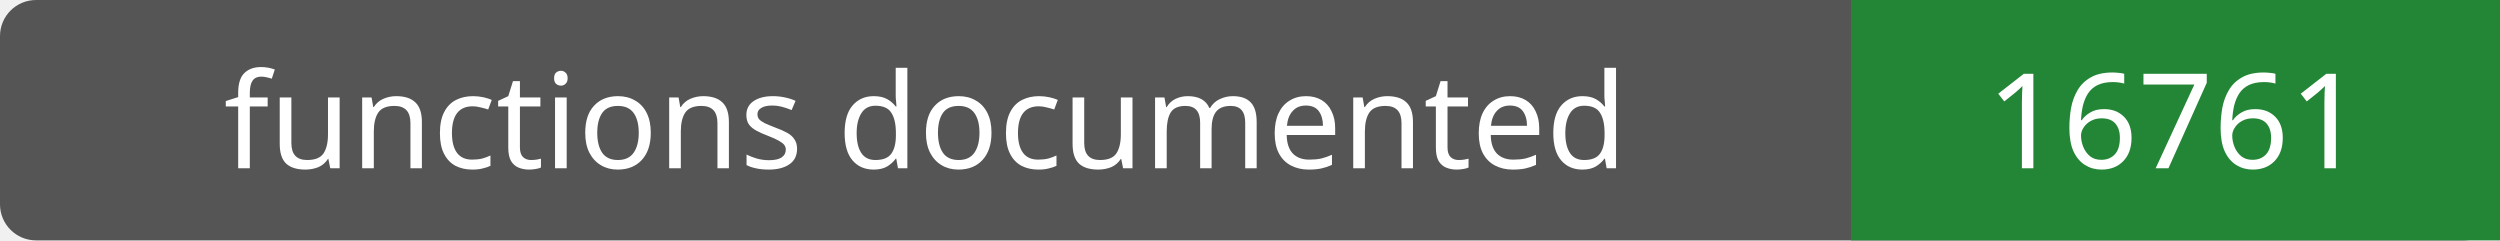
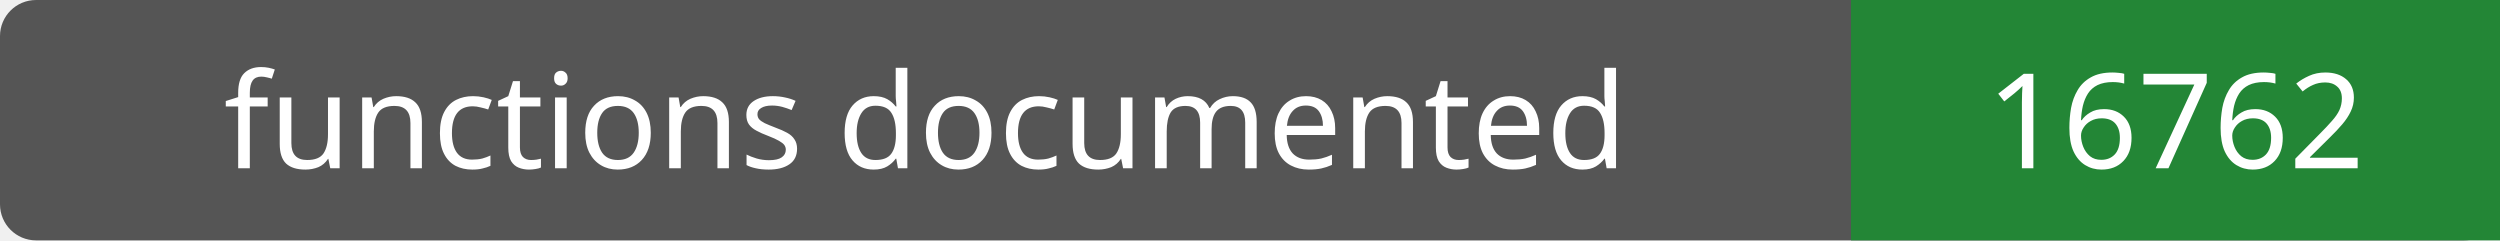
- <svg xmlns="http://www.w3.org/2000/svg" width="208" height="20" role="img" aria-label="functions documented: 16761">
+ <svg xmlns="http://www.w3.org/2000/svg" width="208" height="20" role="img" aria-label="functions documented: 16762">
  <rect width="208" height="20" rx="3" fill="#555" />
  <path fill="#238636" d="M154 0h54v20H154z" />
  <g fill="#fff" text-anchor="middle" font-family="Verdana,sans-serif" font-size="11">
    <text x="77.0" y="14">functions documented</text>
-     <text x="181.0" y="14">16761</text>
+     <text x="181.0" y="14">16762</text>
  </g>
</svg>
